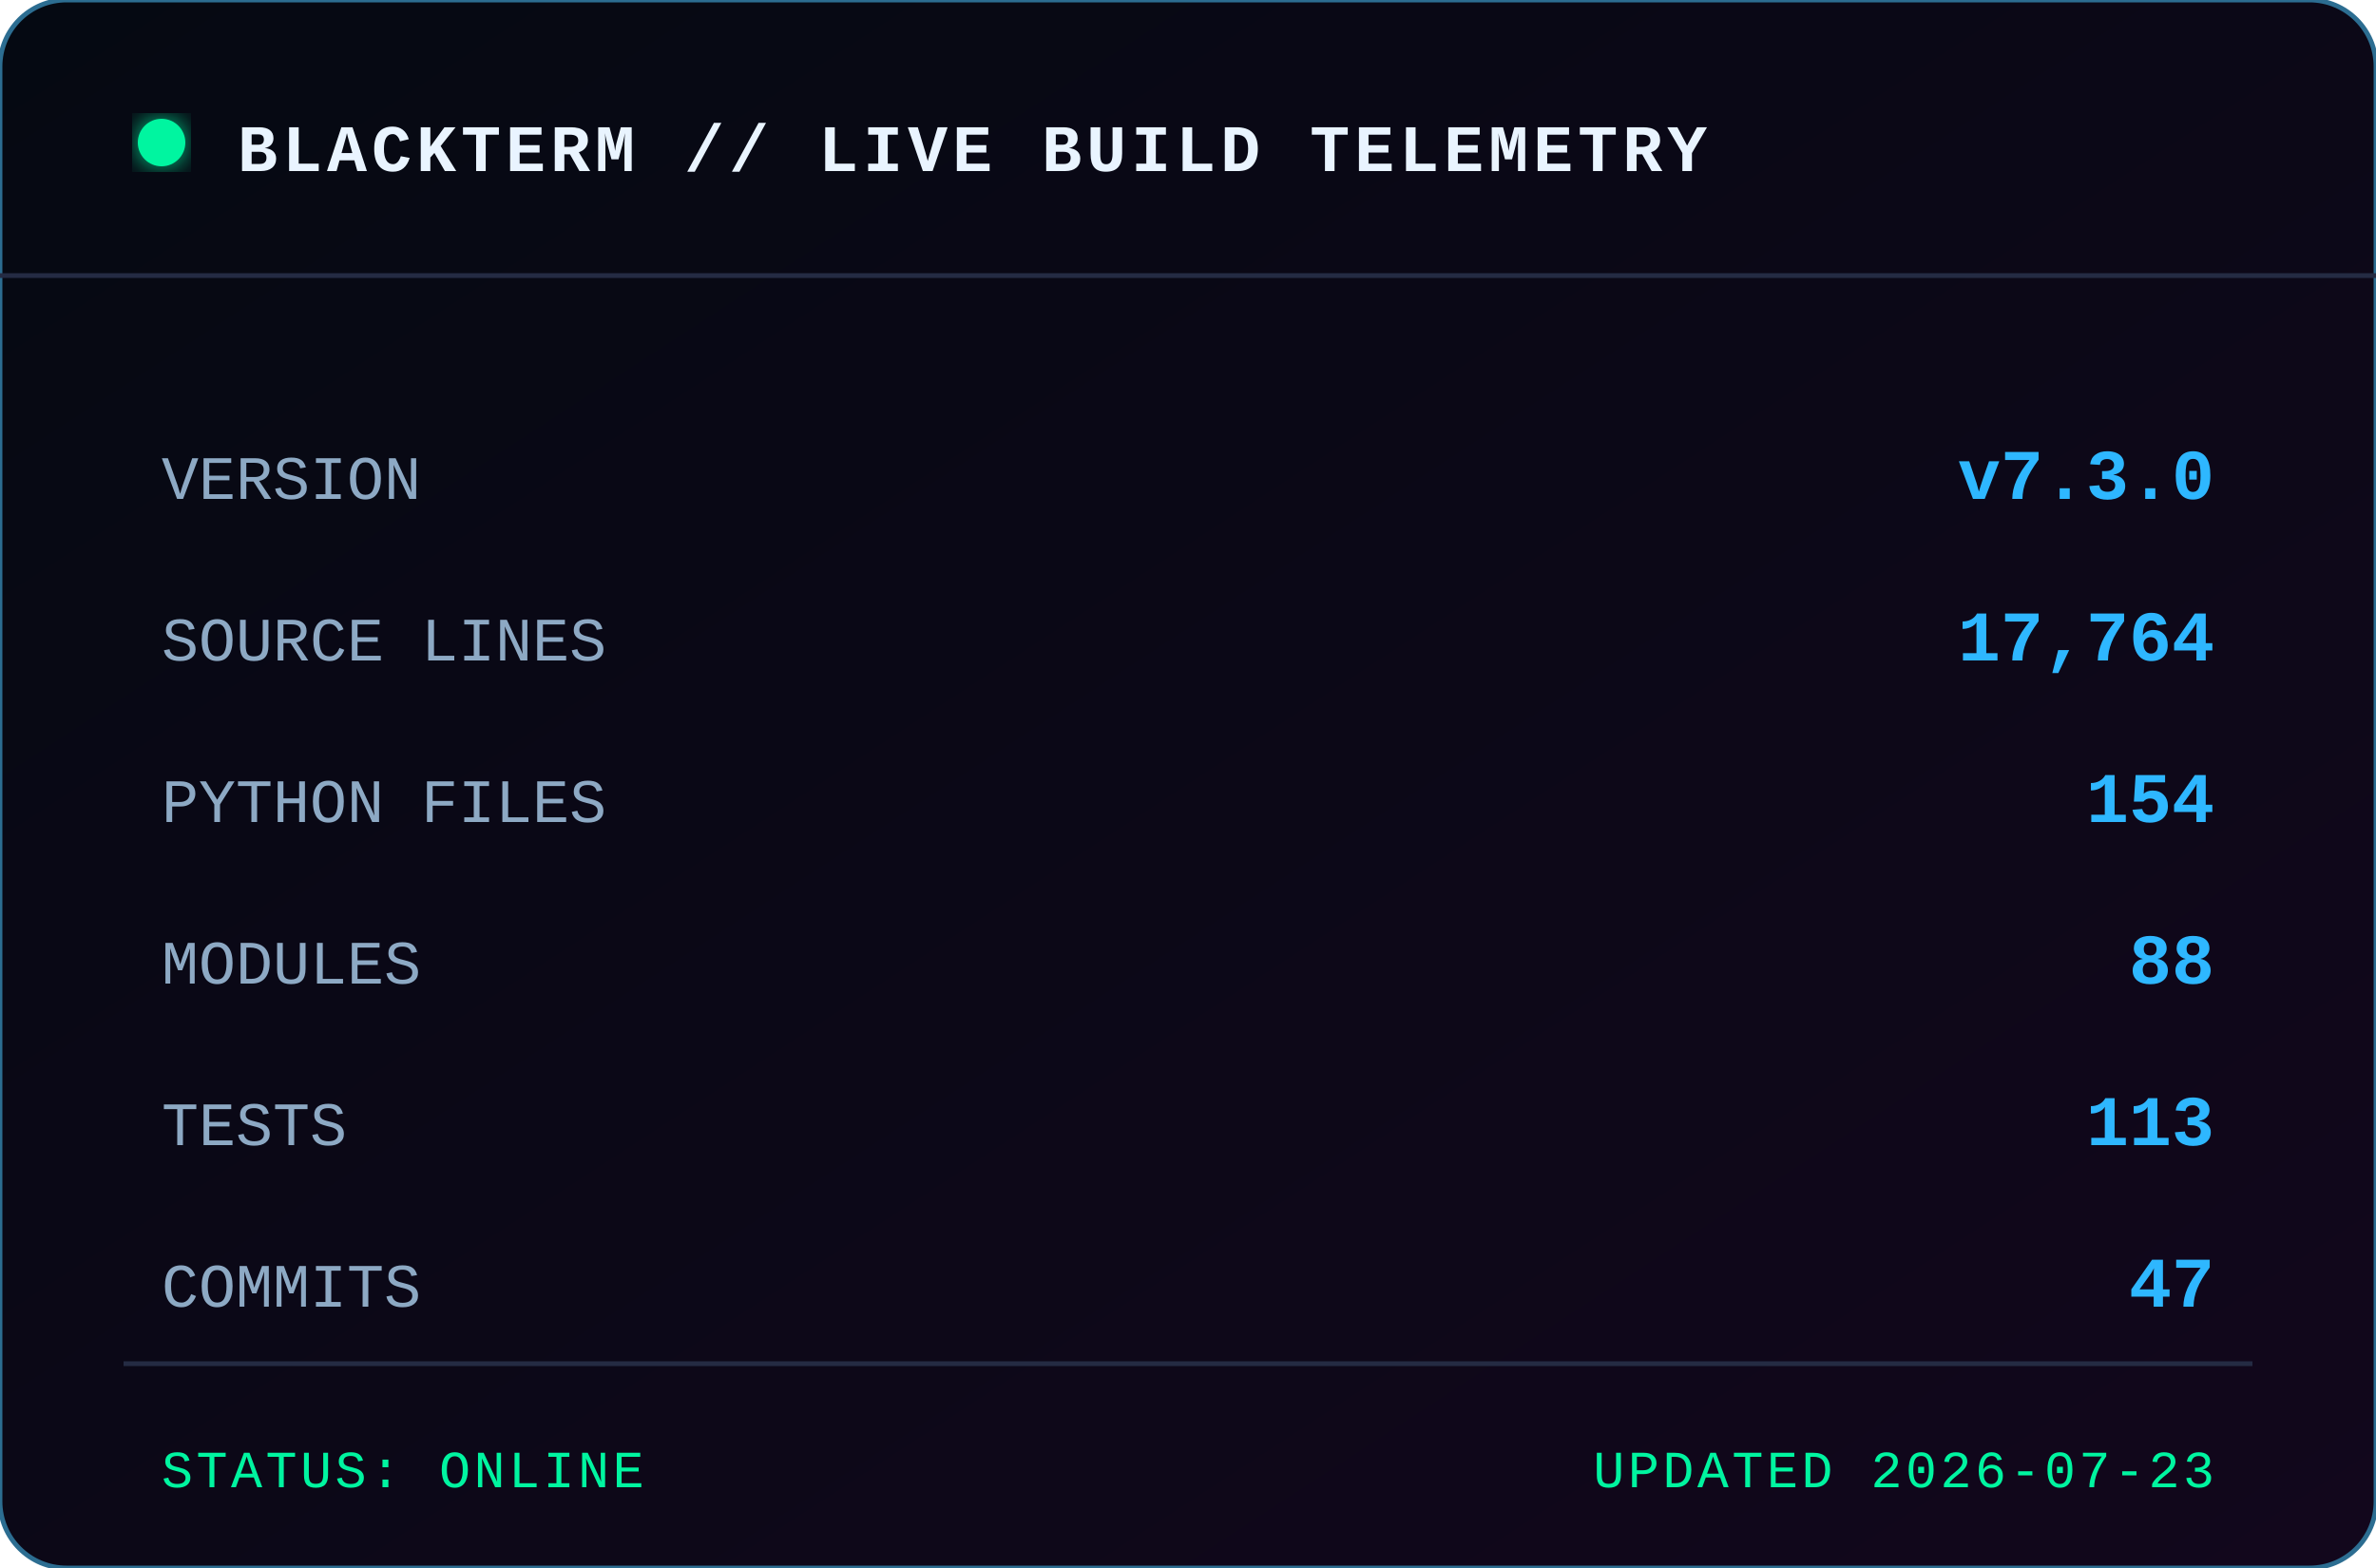
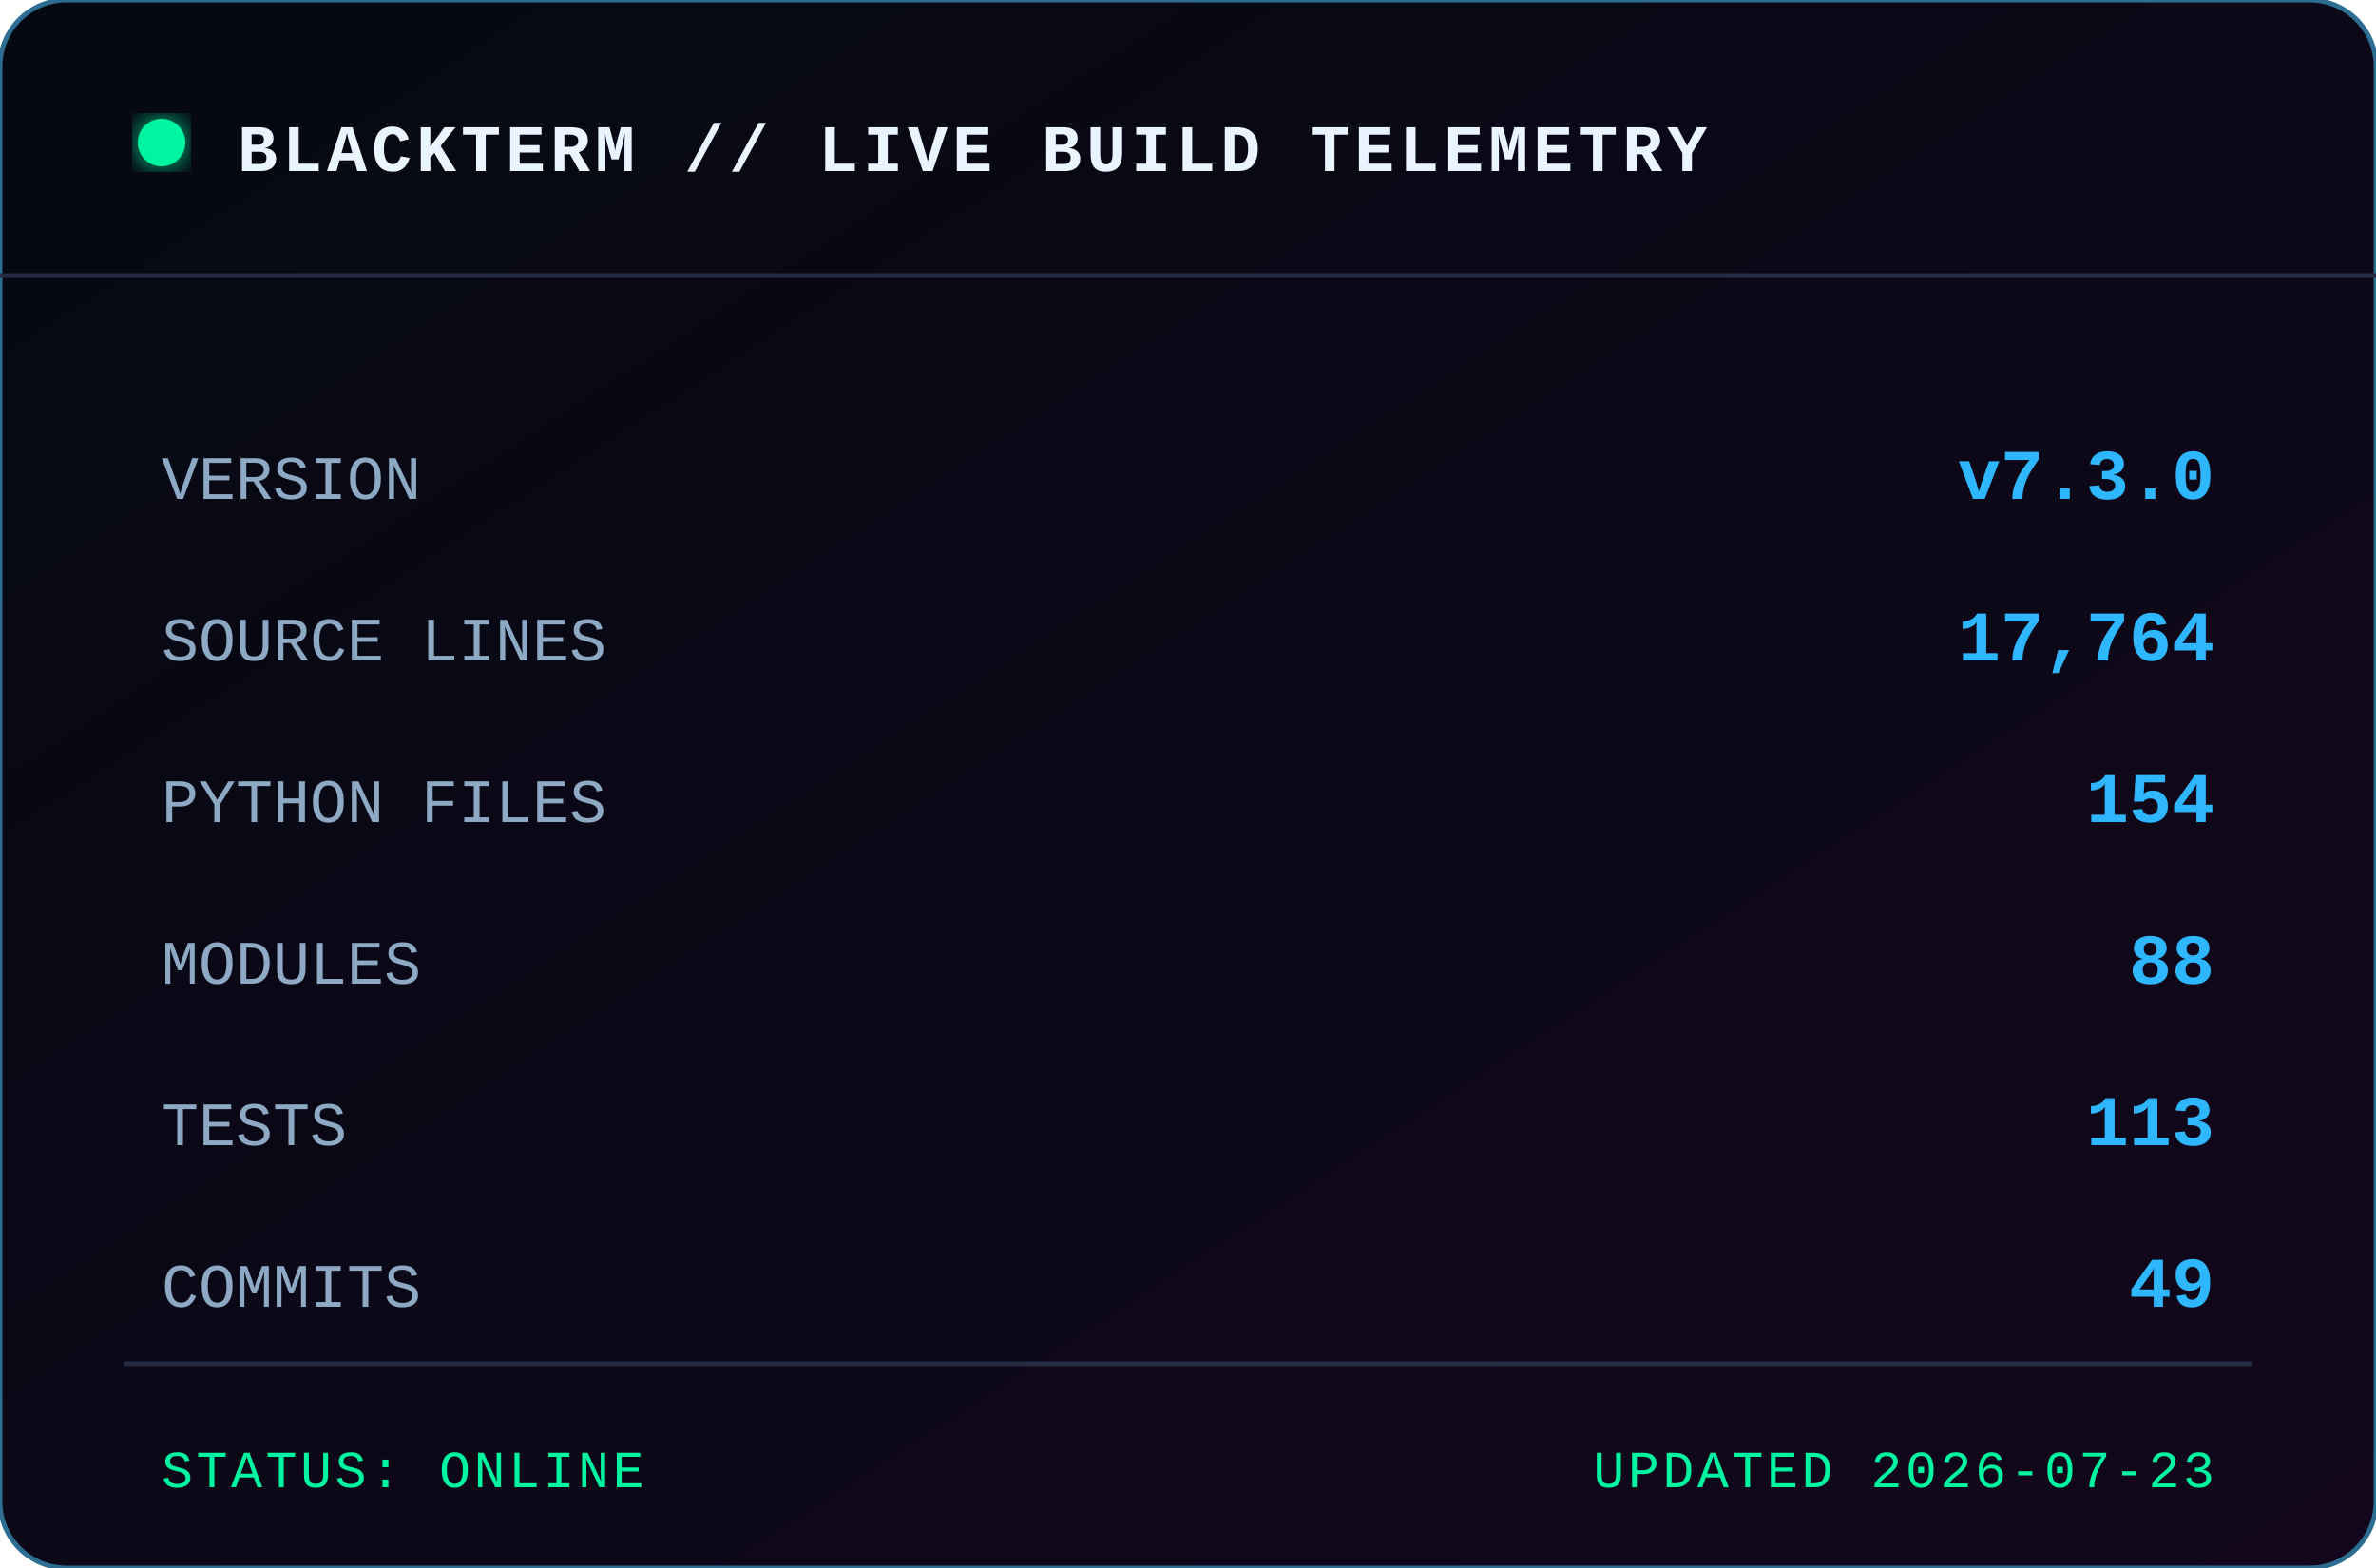
<svg xmlns="http://www.w3.org/2000/svg" width="500" height="330" viewBox="0 0 500 330" role="img" aria-label="BLACKTERM project statistics">
  <defs>
    <linearGradient id="bg" x1="0" x2="1" y1="0" y2="1">
      <stop offset="0" stop-color="#050912" />
      <stop offset="1" stop-color="#12071c" />
    </linearGradient>
    <filter id="glow">
      <feGaussianBlur stdDeviation="3" result="b" />
      <feMerge>
        <feMergeNode in="b" />
        <feMergeNode in="SourceGraphic" />
      </feMerge>
    </filter>
  </defs>
  <rect width="500" height="330" rx="14" fill="url(#bg)" stroke="#2c6d91" />
  <path d="M0 58 H500" stroke="#242b43" />
  <circle cx="34" cy="30" r="5" fill="#00f5a0" filter="url(#glow)" />
  <text x="50" y="36" class="title">BLACKTERM // LIVE BUILD TELEMETRY</text>
  <text x="34" y="105" class="label">VERSION</text>
  <text x="466" y="105" text-anchor="end" class="value">v7.3.0</text>
  <text x="34" y="139" class="label">SOURCE LINES</text>
  <text x="466" y="139" text-anchor="end" class="value">17,764</text>
  <text x="34" y="173" class="label">PYTHON FILES</text>
  <text x="466" y="173" text-anchor="end" class="value">154</text>
  <text x="34" y="207" class="label">MODULES</text>
  <text x="466" y="207" text-anchor="end" class="value">88</text>
  <text x="34" y="241" class="label">TESTS</text>
  <text x="466" y="241" text-anchor="end" class="value">113</text>
  <text x="34" y="275" class="label">COMMITS</text>
-   <text x="466" y="275" text-anchor="end" class="value">47</text>
+   <text x="466" y="275" text-anchor="end" class="value">49</text>
  <path d="M26 287 H474" stroke="#242b43" />
  <text x="34" y="313" class="footer">STATUS: ONLINE</text>
  <text x="466" y="313" text-anchor="end" class="footer">UPDATED 2026-07-23</text>
  <style>
    text { font-family: Consolas, 'Courier New', monospace; }
    .title { fill:#e9f4ff; font-size:14px; font-weight:700; letter-spacing:1px; }
    .label { fill:#8da9c4; font-size:13px; }
    .value { fill:#2eb7ff; font-size:15px; font-weight:700; }
    .footer { fill:#00f5a0; font-size:11px; letter-spacing:.7px; }
  </style>
</svg>
